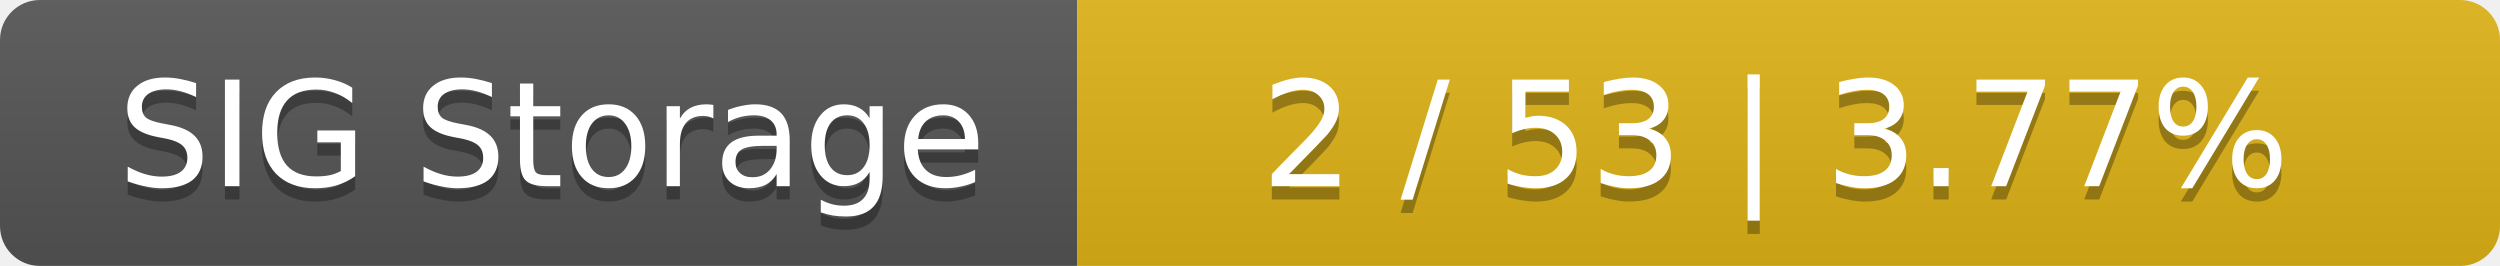
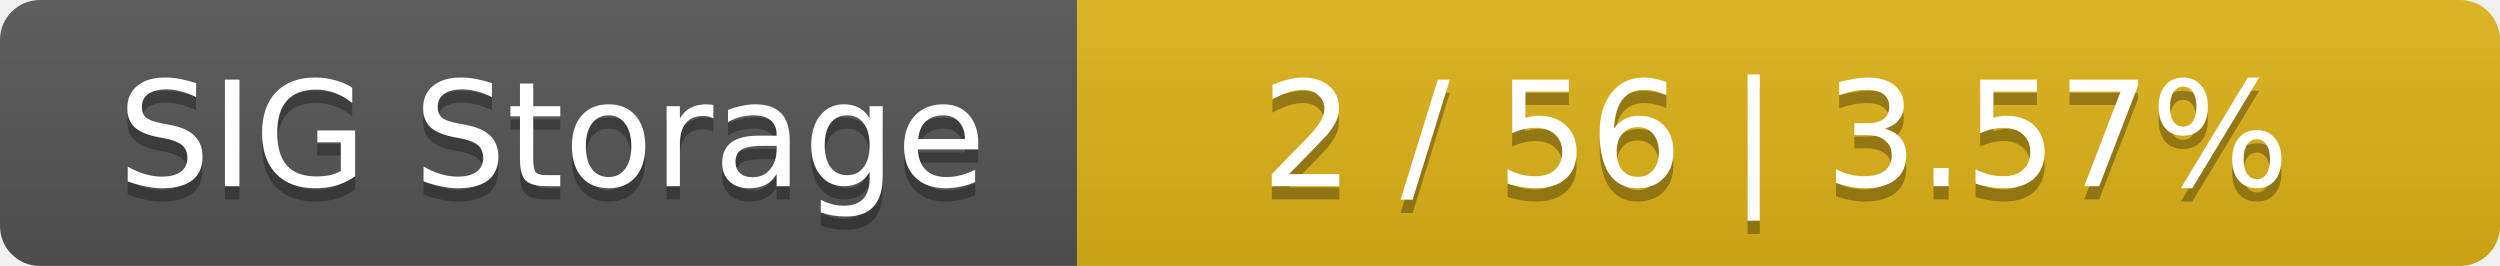
<svg xmlns="http://www.w3.org/2000/svg" width="188" height="20">
  <linearGradient id="smooth" x2="0" y2="100%">
    <stop offset="0" stop-color="#bbb" stop-opacity=".1" />
    <stop offset="1" stop-opacity=".1" />
  </linearGradient>
  <mask id="round">
    <rect width="188" height="20" rx="3" fill="#fff" />
  </mask>
  <g mask="url(#round)">
    <rect width="81" height="20" fill="#555" />
    <rect x="81" width="107" height="20" fill="#dfb317" />
    <rect width="188" height="20" fill="url(#smooth)" />
  </g>
  <g fill="#fff" text-anchor="middle" font-family="DejaVu Sans,Verdana,Geneva,sans-serif" font-size="11">
    <text x="41.5" y="15" fill="#010101" fill-opacity=".3">SIG Storage</text>
    <text x="41.5" y="14">SIG Storage</text>
-     <text x="133.5" y="15" fill="#010101" fill-opacity=".3">2 / 53    |    3.77%</text>
-     <text x="133.5" y="14">2 / 53    |    3.77%</text>
+     <text x="133.5" y="15" fill="#010101" fill-opacity=".3">2 / 56    |    3.57%</text>
+     <text x="133.5" y="14">2 / 56    |    3.57%</text>
  </g>
</svg>
